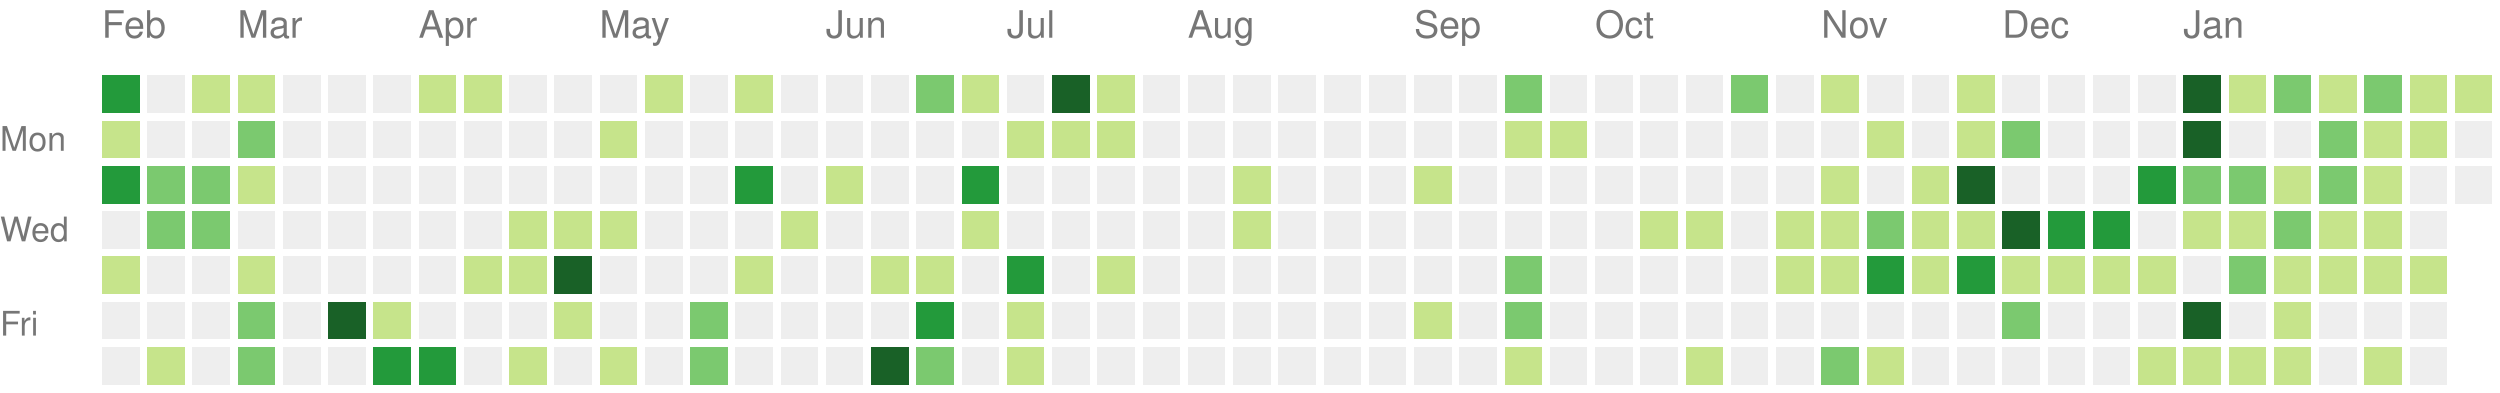
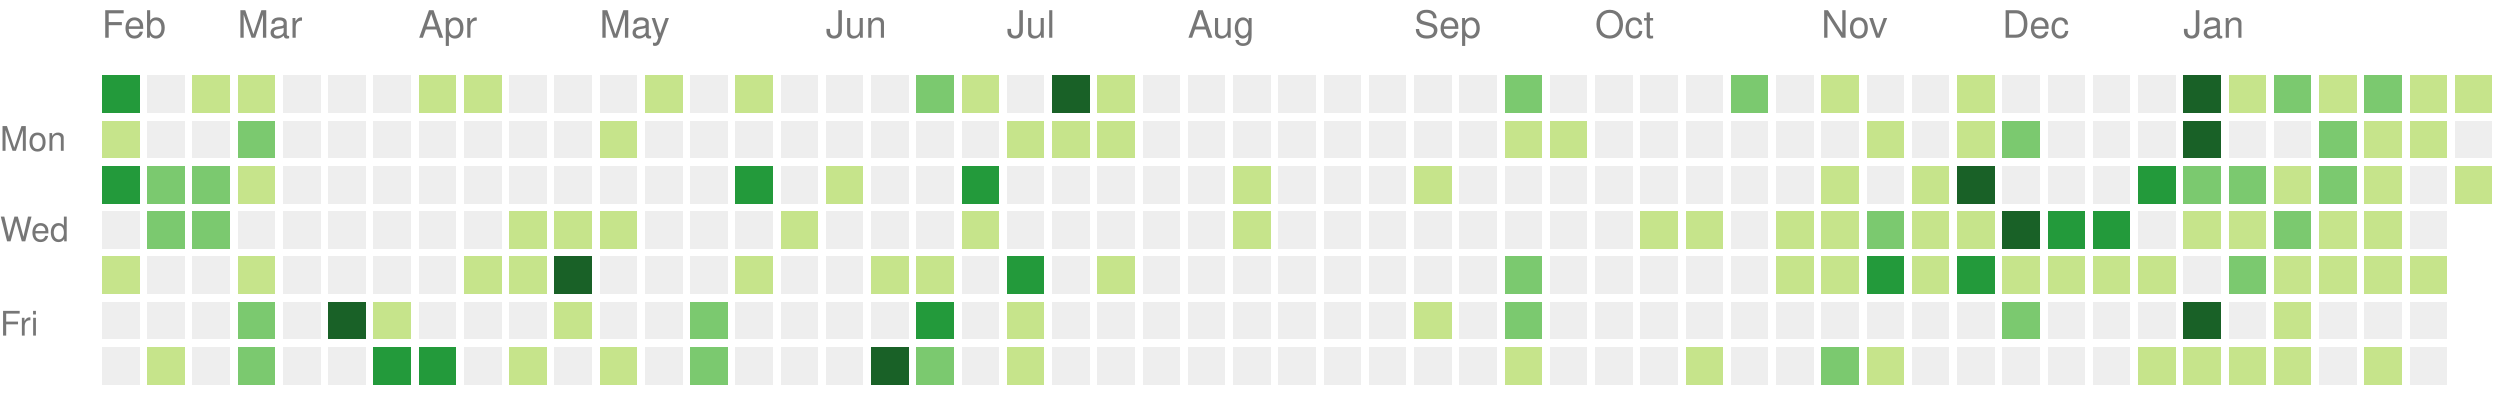
<svg xmlns="http://www.w3.org/2000/svg" version="1.1" width="663" height="104">
  <rect style="fill:#239a3b;shape-rendering:crispedges;" data-score="21" data-date="2021-02-14" x="27" y="20" width="10" height="10" />
  <rect style="fill:#eeeeee;shape-rendering:crispedges;" data-score="0" data-date="2021-02-21" x="39" y="20" width="10" height="10" />
  <rect style="fill:#c6e48b;shape-rendering:crispedges;" data-score="2" data-date="2021-02-28" x="51" y="20" width="10" height="10" />
  <rect style="fill:#c6e48b;shape-rendering:crispedges;" data-score="7" data-date="2021-03-07" x="63" y="20" width="10" height="10" />
  <rect style="fill:#eeeeee;shape-rendering:crispedges;" data-score="0" data-date="2021-03-14" x="75" y="20" width="10" height="10" />
  <rect style="fill:#eeeeee;shape-rendering:crispedges;" data-score="0" data-date="2021-03-21" x="87" y="20" width="10" height="10" />
  <rect style="fill:#eeeeee;shape-rendering:crispedges;" data-score="0" data-date="2021-03-28" x="99" y="20" width="10" height="10" />
  <rect style="fill:#c6e48b;shape-rendering:crispedges;" data-score="4" data-date="2021-04-04" x="111" y="20" width="10" height="10" />
  <rect style="fill:#c6e48b;shape-rendering:crispedges;" data-score="4" data-date="2021-04-11" x="123" y="20" width="10" height="10" />
  <rect style="fill:#eeeeee;shape-rendering:crispedges;" data-score="0" data-date="2021-04-18" x="135" y="20" width="10" height="10" />
  <rect style="fill:#eeeeee;shape-rendering:crispedges;" data-score="0" data-date="2021-04-25" x="147" y="20" width="10" height="10" />
  <rect style="fill:#eeeeee;shape-rendering:crispedges;" data-score="0" data-date="2021-05-02" x="159" y="20" width="10" height="10" />
  <rect style="fill:#c6e48b;shape-rendering:crispedges;" data-score="2" data-date="2021-05-09" x="171" y="20" width="10" height="10" />
  <rect style="fill:#eeeeee;shape-rendering:crispedges;" data-score="0" data-date="2021-05-16" x="183" y="20" width="10" height="10" />
  <rect style="fill:#c6e48b;shape-rendering:crispedges;" data-score="9" data-date="2021-05-23" x="195" y="20" width="10" height="10" />
  <rect style="fill:#eeeeee;shape-rendering:crispedges;" data-score="0" data-date="2021-05-30" x="207" y="20" width="10" height="10" />
  <rect style="fill:#eeeeee;shape-rendering:crispedges;" data-score="0" data-date="2021-06-06" x="219" y="20" width="10" height="10" />
  <rect style="fill:#eeeeee;shape-rendering:crispedges;" data-score="0" data-date="2021-06-13" x="231" y="20" width="10" height="10" />
  <rect style="fill:#7bc96f;shape-rendering:crispedges;" data-score="13" data-date="2021-06-20" x="243" y="20" width="10" height="10" />
  <rect style="fill:#c6e48b;shape-rendering:crispedges;" data-score="7" data-date="2021-06-27" x="255" y="20" width="10" height="10" />
  <rect style="fill:#eeeeee;shape-rendering:crispedges;" data-score="0" data-date="2021-07-04" x="267" y="20" width="10" height="10" />
  <rect style="fill:#196127;shape-rendering:crispedges;" data-score="33" data-date="2021-07-11" x="279" y="20" width="10" height="10" />
  <rect style="fill:#c6e48b;shape-rendering:crispedges;" data-score="7" data-date="2021-07-18" x="291" y="20" width="10" height="10" />
  <rect style="fill:#eeeeee;shape-rendering:crispedges;" data-score="0" data-date="2021-07-25" x="303" y="20" width="10" height="10" />
  <rect style="fill:#eeeeee;shape-rendering:crispedges;" data-score="0" data-date="2021-08-01" x="315" y="20" width="10" height="10" />
  <rect style="fill:#eeeeee;shape-rendering:crispedges;" data-score="0" data-date="2021-08-08" x="327" y="20" width="10" height="10" />
  <rect style="fill:#eeeeee;shape-rendering:crispedges;" data-score="0" data-date="2021-08-15" x="339" y="20" width="10" height="10" />
  <rect style="fill:#eeeeee;shape-rendering:crispedges;" data-score="0" data-date="2021-08-22" x="351" y="20" width="10" height="10" />
  <rect style="fill:#eeeeee;shape-rendering:crispedges;" data-score="0" data-date="2021-08-29" x="363" y="20" width="10" height="10" />
  <rect style="fill:#eeeeee;shape-rendering:crispedges;" data-score="0" data-date="2021-09-05" x="375" y="20" width="10" height="10" />
  <rect style="fill:#eeeeee;shape-rendering:crispedges;" data-score="0" data-date="2021-09-12" x="387" y="20" width="10" height="10" />
  <rect style="fill:#7bc96f;shape-rendering:crispedges;" data-score="10" data-date="2021-09-19" x="399" y="20" width="10" height="10" />
  <rect style="fill:#eeeeee;shape-rendering:crispedges;" data-score="0" data-date="2021-09-26" x="411" y="20" width="10" height="10" />
  <rect style="fill:#eeeeee;shape-rendering:crispedges;" data-score="0" data-date="2021-10-03" x="423" y="20" width="10" height="10" />
  <rect style="fill:#eeeeee;shape-rendering:crispedges;" data-score="0" data-date="2021-10-10" x="435" y="20" width="10" height="10" />
  <rect style="fill:#eeeeee;shape-rendering:crispedges;" data-score="0" data-date="2021-10-17" x="447" y="20" width="10" height="10" />
  <rect style="fill:#7bc96f;shape-rendering:crispedges;" data-score="17" data-date="2021-10-24" x="459" y="20" width="10" height="10" />
  <rect style="fill:#eeeeee;shape-rendering:crispedges;" data-score="0" data-date="2021-10-31" x="471" y="20" width="10" height="10" />
  <rect style="fill:#c6e48b;shape-rendering:crispedges;" data-score="3" data-date="2021-11-07" x="483" y="20" width="10" height="10" />
  <rect style="fill:#eeeeee;shape-rendering:crispedges;" data-score="0" data-date="2021-11-14" x="495" y="20" width="10" height="10" />
  <rect style="fill:#eeeeee;shape-rendering:crispedges;" data-score="0" data-date="2021-11-21" x="507" y="20" width="10" height="10" />
  <rect style="fill:#c6e48b;shape-rendering:crispedges;" data-score="1" data-date="2021-11-28" x="519" y="20" width="10" height="10" />
  <rect style="fill:#eeeeee;shape-rendering:crispedges;" data-score="0" data-date="2021-12-05" x="531" y="20" width="10" height="10" />
  <rect style="fill:#eeeeee;shape-rendering:crispedges;" data-score="0" data-date="2021-12-12" x="543" y="20" width="10" height="10" />
  <rect style="fill:#eeeeee;shape-rendering:crispedges;" data-score="0" data-date="2021-12-19" x="555" y="20" width="10" height="10" />
  <rect style="fill:#eeeeee;shape-rendering:crispedges;" data-score="0" data-date="2021-12-26" x="567" y="20" width="10" height="10" />
  <rect style="fill:#196127;shape-rendering:crispedges;" data-score="85" data-date="2022-01-02" x="579" y="20" width="10" height="10" />
  <rect style="fill:#c6e48b;shape-rendering:crispedges;" data-score="1" data-date="2022-01-09" x="591" y="20" width="10" height="10" />
  <rect style="fill:#7bc96f;shape-rendering:crispedges;" data-score="18" data-date="2022-01-16" x="603" y="20" width="10" height="10" />
  <rect style="fill:#c6e48b;shape-rendering:crispedges;" data-score="6" data-date="2022-01-23" x="615" y="20" width="10" height="10" />
  <rect style="fill:#7bc96f;shape-rendering:crispedges;" data-score="19" data-date="2022-01-30" x="627" y="20" width="10" height="10" />
  <rect style="fill:#c6e48b;shape-rendering:crispedges;" data-score="2" data-date="2022-02-06" x="639" y="20" width="10" height="10" />
  <rect style="fill:#c6e48b;shape-rendering:crispedges;" data-score="1" data-date="2022-02-13" x="651" y="20" width="10" height="10" />
  <rect style="fill:#c6e48b;shape-rendering:crispedges;" data-score="3" data-date="2021-02-15" x="27" y="32" width="10" height="10" />
  <rect style="fill:#eeeeee;shape-rendering:crispedges;" data-score="0" data-date="2021-02-22" x="39" y="32" width="10" height="10" />
  <rect style="fill:#eeeeee;shape-rendering:crispedges;" data-score="0" data-date="2021-03-01" x="51" y="32" width="10" height="10" />
  <rect style="fill:#7bc96f;shape-rendering:crispedges;" data-score="16" data-date="2021-03-08" x="63" y="32" width="10" height="10" />
  <rect style="fill:#eeeeee;shape-rendering:crispedges;" data-score="0" data-date="2021-03-15" x="75" y="32" width="10" height="10" />
  <rect style="fill:#eeeeee;shape-rendering:crispedges;" data-score="0" data-date="2021-03-22" x="87" y="32" width="10" height="10" />
  <rect style="fill:#eeeeee;shape-rendering:crispedges;" data-score="0" data-date="2021-03-29" x="99" y="32" width="10" height="10" />
  <rect style="fill:#eeeeee;shape-rendering:crispedges;" data-score="0" data-date="2021-04-05" x="111" y="32" width="10" height="10" />
  <rect style="fill:#eeeeee;shape-rendering:crispedges;" data-score="0" data-date="2021-04-12" x="123" y="32" width="10" height="10" />
  <rect style="fill:#eeeeee;shape-rendering:crispedges;" data-score="0" data-date="2021-04-19" x="135" y="32" width="10" height="10" />
  <rect style="fill:#eeeeee;shape-rendering:crispedges;" data-score="0" data-date="2021-04-26" x="147" y="32" width="10" height="10" />
  <rect style="fill:#c6e48b;shape-rendering:crispedges;" data-score="1" data-date="2021-05-03" x="159" y="32" width="10" height="10" />
  <rect style="fill:#eeeeee;shape-rendering:crispedges;" data-score="0" data-date="2021-05-10" x="171" y="32" width="10" height="10" />
  <rect style="fill:#eeeeee;shape-rendering:crispedges;" data-score="0" data-date="2021-05-17" x="183" y="32" width="10" height="10" />
  <rect style="fill:#eeeeee;shape-rendering:crispedges;" data-score="0" data-date="2021-05-24" x="195" y="32" width="10" height="10" />
  <rect style="fill:#eeeeee;shape-rendering:crispedges;" data-score="0" data-date="2021-05-31" x="207" y="32" width="10" height="10" />
  <rect style="fill:#eeeeee;shape-rendering:crispedges;" data-score="0" data-date="2021-06-07" x="219" y="32" width="10" height="10" />
  <rect style="fill:#eeeeee;shape-rendering:crispedges;" data-score="0" data-date="2021-06-14" x="231" y="32" width="10" height="10" />
  <rect style="fill:#eeeeee;shape-rendering:crispedges;" data-score="0" data-date="2021-06-21" x="243" y="32" width="10" height="10" />
  <rect style="fill:#eeeeee;shape-rendering:crispedges;" data-score="0" data-date="2021-06-28" x="255" y="32" width="10" height="10" />
  <rect style="fill:#c6e48b;shape-rendering:crispedges;" data-score="2" data-date="2021-07-05" x="267" y="32" width="10" height="10" />
  <rect style="fill:#c6e48b;shape-rendering:crispedges;" data-score="3" data-date="2021-07-12" x="279" y="32" width="10" height="10" />
  <rect style="fill:#c6e48b;shape-rendering:crispedges;" data-score="8" data-date="2021-07-19" x="291" y="32" width="10" height="10" />
  <rect style="fill:#eeeeee;shape-rendering:crispedges;" data-score="0" data-date="2021-07-26" x="303" y="32" width="10" height="10" />
  <rect style="fill:#eeeeee;shape-rendering:crispedges;" data-score="0" data-date="2021-08-02" x="315" y="32" width="10" height="10" />
  <rect style="fill:#eeeeee;shape-rendering:crispedges;" data-score="0" data-date="2021-08-09" x="327" y="32" width="10" height="10" />
  <rect style="fill:#eeeeee;shape-rendering:crispedges;" data-score="0" data-date="2021-08-16" x="339" y="32" width="10" height="10" />
  <rect style="fill:#eeeeee;shape-rendering:crispedges;" data-score="0" data-date="2021-08-23" x="351" y="32" width="10" height="10" />
  <rect style="fill:#eeeeee;shape-rendering:crispedges;" data-score="0" data-date="2021-08-30" x="363" y="32" width="10" height="10" />
  <rect style="fill:#eeeeee;shape-rendering:crispedges;" data-score="0" data-date="2021-09-06" x="375" y="32" width="10" height="10" />
  <rect style="fill:#eeeeee;shape-rendering:crispedges;" data-score="0" data-date="2021-09-13" x="387" y="32" width="10" height="10" />
  <rect style="fill:#c6e48b;shape-rendering:crispedges;" data-score="1" data-date="2021-09-20" x="399" y="32" width="10" height="10" />
  <rect style="fill:#c6e48b;shape-rendering:crispedges;" data-score="1" data-date="2021-09-27" x="411" y="32" width="10" height="10" />
  <rect style="fill:#eeeeee;shape-rendering:crispedges;" data-score="0" data-date="2021-10-04" x="423" y="32" width="10" height="10" />
  <rect style="fill:#eeeeee;shape-rendering:crispedges;" data-score="0" data-date="2021-10-11" x="435" y="32" width="10" height="10" />
  <rect style="fill:#eeeeee;shape-rendering:crispedges;" data-score="0" data-date="2021-10-18" x="447" y="32" width="10" height="10" />
  <rect style="fill:#eeeeee;shape-rendering:crispedges;" data-score="0" data-date="2021-10-25" x="459" y="32" width="10" height="10" />
  <rect style="fill:#eeeeee;shape-rendering:crispedges;" data-score="0" data-date="2021-11-01" x="471" y="32" width="10" height="10" />
  <rect style="fill:#eeeeee;shape-rendering:crispedges;" data-score="0" data-date="2021-11-08" x="483" y="32" width="10" height="10" />
  <rect style="fill:#c6e48b;shape-rendering:crispedges;" data-score="1" data-date="2021-11-15" x="495" y="32" width="10" height="10" />
  <rect style="fill:#eeeeee;shape-rendering:crispedges;" data-score="0" data-date="2021-11-22" x="507" y="32" width="10" height="10" />
  <rect style="fill:#c6e48b;shape-rendering:crispedges;" data-score="2" data-date="2021-11-29" x="519" y="32" width="10" height="10" />
  <rect style="fill:#7bc96f;shape-rendering:crispedges;" data-score="11" data-date="2021-12-06" x="531" y="32" width="10" height="10" />
  <rect style="fill:#eeeeee;shape-rendering:crispedges;" data-score="0" data-date="2021-12-13" x="543" y="32" width="10" height="10" />
  <rect style="fill:#eeeeee;shape-rendering:crispedges;" data-score="0" data-date="2021-12-20" x="555" y="32" width="10" height="10" />
  <rect style="fill:#eeeeee;shape-rendering:crispedges;" data-score="0" data-date="2021-12-27" x="567" y="32" width="10" height="10" />
  <rect style="fill:#196127;shape-rendering:crispedges;" data-score="39" data-date="2022-01-03" x="579" y="32" width="10" height="10" />
  <rect style="fill:#eeeeee;shape-rendering:crispedges;" data-score="0" data-date="2022-01-10" x="591" y="32" width="10" height="10" />
  <rect style="fill:#eeeeee;shape-rendering:crispedges;" data-score="0" data-date="2022-01-17" x="603" y="32" width="10" height="10" />
  <rect style="fill:#7bc96f;shape-rendering:crispedges;" data-score="17" data-date="2022-01-24" x="615" y="32" width="10" height="10" />
  <rect style="fill:#c6e48b;shape-rendering:crispedges;" data-score="9" data-date="2022-01-31" x="627" y="32" width="10" height="10" />
  <rect style="fill:#c6e48b;shape-rendering:crispedges;" data-score="9" data-date="2022-02-07" x="639" y="32" width="10" height="10" />
  <rect style="fill:#eeeeee;shape-rendering:crispedges;" data-score="0" data-date="2022-02-14" x="651" y="32" width="10" height="10" />
  <rect style="fill:#239a3b;shape-rendering:crispedges;" data-score="24" data-date="2021-02-16" x="27" y="44" width="10" height="10" />
  <rect style="fill:#7bc96f;shape-rendering:crispedges;" data-score="13" data-date="2021-02-23" x="39" y="44" width="10" height="10" />
  <rect style="fill:#7bc96f;shape-rendering:crispedges;" data-score="10" data-date="2021-03-02" x="51" y="44" width="10" height="10" />
  <rect style="fill:#c6e48b;shape-rendering:crispedges;" data-score="5" data-date="2021-03-09" x="63" y="44" width="10" height="10" />
  <rect style="fill:#eeeeee;shape-rendering:crispedges;" data-score="0" data-date="2021-03-16" x="75" y="44" width="10" height="10" />
  <rect style="fill:#eeeeee;shape-rendering:crispedges;" data-score="0" data-date="2021-03-23" x="87" y="44" width="10" height="10" />
  <rect style="fill:#eeeeee;shape-rendering:crispedges;" data-score="0" data-date="2021-03-30" x="99" y="44" width="10" height="10" />
  <rect style="fill:#eeeeee;shape-rendering:crispedges;" data-score="0" data-date="2021-04-06" x="111" y="44" width="10" height="10" />
  <rect style="fill:#eeeeee;shape-rendering:crispedges;" data-score="0" data-date="2021-04-13" x="123" y="44" width="10" height="10" />
  <rect style="fill:#eeeeee;shape-rendering:crispedges;" data-score="0" data-date="2021-04-20" x="135" y="44" width="10" height="10" />
  <rect style="fill:#eeeeee;shape-rendering:crispedges;" data-score="0" data-date="2021-04-27" x="147" y="44" width="10" height="10" />
  <rect style="fill:#eeeeee;shape-rendering:crispedges;" data-score="0" data-date="2021-05-04" x="159" y="44" width="10" height="10" />
  <rect style="fill:#eeeeee;shape-rendering:crispedges;" data-score="0" data-date="2021-05-11" x="171" y="44" width="10" height="10" />
  <rect style="fill:#eeeeee;shape-rendering:crispedges;" data-score="0" data-date="2021-05-18" x="183" y="44" width="10" height="10" />
  <rect style="fill:#239a3b;shape-rendering:crispedges;" data-score="24" data-date="2021-05-25" x="195" y="44" width="10" height="10" />
  <rect style="fill:#eeeeee;shape-rendering:crispedges;" data-score="0" data-date="2021-06-01" x="207" y="44" width="10" height="10" />
  <rect style="fill:#c6e48b;shape-rendering:crispedges;" data-score="3" data-date="2021-06-08" x="219" y="44" width="10" height="10" />
  <rect style="fill:#eeeeee;shape-rendering:crispedges;" data-score="0" data-date="2021-06-15" x="231" y="44" width="10" height="10" />
  <rect style="fill:#eeeeee;shape-rendering:crispedges;" data-score="0" data-date="2021-06-22" x="243" y="44" width="10" height="10" />
  <rect style="fill:#239a3b;shape-rendering:crispedges;" data-score="21" data-date="2021-06-29" x="255" y="44" width="10" height="10" />
  <rect style="fill:#eeeeee;shape-rendering:crispedges;" data-score="0" data-date="2021-07-06" x="267" y="44" width="10" height="10" />
  <rect style="fill:#eeeeee;shape-rendering:crispedges;" data-score="0" data-date="2021-07-13" x="279" y="44" width="10" height="10" />
  <rect style="fill:#eeeeee;shape-rendering:crispedges;" data-score="0" data-date="2021-07-20" x="291" y="44" width="10" height="10" />
  <rect style="fill:#eeeeee;shape-rendering:crispedges;" data-score="0" data-date="2021-07-27" x="303" y="44" width="10" height="10" />
  <rect style="fill:#eeeeee;shape-rendering:crispedges;" data-score="0" data-date="2021-08-03" x="315" y="44" width="10" height="10" />
  <rect style="fill:#c6e48b;shape-rendering:crispedges;" data-score="1" data-date="2021-08-10" x="327" y="44" width="10" height="10" />
  <rect style="fill:#eeeeee;shape-rendering:crispedges;" data-score="0" data-date="2021-08-17" x="339" y="44" width="10" height="10" />
  <rect style="fill:#eeeeee;shape-rendering:crispedges;" data-score="0" data-date="2021-08-24" x="351" y="44" width="10" height="10" />
  <rect style="fill:#eeeeee;shape-rendering:crispedges;" data-score="0" data-date="2021-08-31" x="363" y="44" width="10" height="10" />
  <rect style="fill:#c6e48b;shape-rendering:crispedges;" data-score="1" data-date="2021-09-07" x="375" y="44" width="10" height="10" />
  <rect style="fill:#eeeeee;shape-rendering:crispedges;" data-score="0" data-date="2021-09-14" x="387" y="44" width="10" height="10" />
  <rect style="fill:#eeeeee;shape-rendering:crispedges;" data-score="0" data-date="2021-09-21" x="399" y="44" width="10" height="10" />
  <rect style="fill:#eeeeee;shape-rendering:crispedges;" data-score="0" data-date="2021-09-28" x="411" y="44" width="10" height="10" />
  <rect style="fill:#eeeeee;shape-rendering:crispedges;" data-score="0" data-date="2021-10-05" x="423" y="44" width="10" height="10" />
  <rect style="fill:#eeeeee;shape-rendering:crispedges;" data-score="0" data-date="2021-10-12" x="435" y="44" width="10" height="10" />
  <rect style="fill:#eeeeee;shape-rendering:crispedges;" data-score="0" data-date="2021-10-19" x="447" y="44" width="10" height="10" />
  <rect style="fill:#eeeeee;shape-rendering:crispedges;" data-score="0" data-date="2021-10-26" x="459" y="44" width="10" height="10" />
  <rect style="fill:#eeeeee;shape-rendering:crispedges;" data-score="0" data-date="2021-11-02" x="471" y="44" width="10" height="10" />
  <rect style="fill:#c6e48b;shape-rendering:crispedges;" data-score="4" data-date="2021-11-09" x="483" y="44" width="10" height="10" />
  <rect style="fill:#eeeeee;shape-rendering:crispedges;" data-score="0" data-date="2021-11-16" x="495" y="44" width="10" height="10" />
  <rect style="fill:#c6e48b;shape-rendering:crispedges;" data-score="4" data-date="2021-11-23" x="507" y="44" width="10" height="10" />
  <rect style="fill:#196127;shape-rendering:crispedges;" data-score="34" data-date="2021-11-30" x="519" y="44" width="10" height="10" />
  <rect style="fill:#eeeeee;shape-rendering:crispedges;" data-score="0" data-date="2021-12-07" x="531" y="44" width="10" height="10" />
  <rect style="fill:#eeeeee;shape-rendering:crispedges;" data-score="0" data-date="2021-12-14" x="543" y="44" width="10" height="10" />
  <rect style="fill:#eeeeee;shape-rendering:crispedges;" data-score="0" data-date="2021-12-21" x="555" y="44" width="10" height="10" />
  <rect style="fill:#239a3b;shape-rendering:crispedges;" data-score="27" data-date="2021-12-28" x="567" y="44" width="10" height="10" />
  <rect style="fill:#7bc96f;shape-rendering:crispedges;" data-score="14" data-date="2022-01-04" x="579" y="44" width="10" height="10" />
  <rect style="fill:#7bc96f;shape-rendering:crispedges;" data-score="10" data-date="2022-01-11" x="591" y="44" width="10" height="10" />
  <rect style="fill:#c6e48b;shape-rendering:crispedges;" data-score="3" data-date="2022-01-18" x="603" y="44" width="10" height="10" />
  <rect style="fill:#7bc96f;shape-rendering:crispedges;" data-score="19" data-date="2022-01-25" x="615" y="44" width="10" height="10" />
  <rect style="fill:#c6e48b;shape-rendering:crispedges;" data-score="7" data-date="2022-02-01" x="627" y="44" width="10" height="10" />
  <rect style="fill:#eeeeee;shape-rendering:crispedges;" data-score="0" data-date="2022-02-08" x="639" y="44" width="10" height="10" />
-   <rect style="fill:#eeeeee;shape-rendering:crispedges;" data-score="0" data-date="2022-02-15" x="651" y="44" width="10" height="10" />
+   <rect style="fill:#c6e48b;shape-rendering:crispedges;" data-score="1" data-date="2022-02-15" x="651" y="44" width="10" height="10" />
  <rect style="fill:#eeeeee;shape-rendering:crispedges;" data-score="0" data-date="2021-02-17" x="27" y="56" width="10" height="10" />
  <rect style="fill:#7bc96f;shape-rendering:crispedges;" data-score="11" data-date="2021-02-24" x="39" y="56" width="10" height="10" />
  <rect style="fill:#7bc96f;shape-rendering:crispedges;" data-score="11" data-date="2021-03-03" x="51" y="56" width="10" height="10" />
  <rect style="fill:#eeeeee;shape-rendering:crispedges;" data-score="0" data-date="2021-03-10" x="63" y="56" width="10" height="10" />
  <rect style="fill:#eeeeee;shape-rendering:crispedges;" data-score="0" data-date="2021-03-17" x="75" y="56" width="10" height="10" />
  <rect style="fill:#eeeeee;shape-rendering:crispedges;" data-score="0" data-date="2021-03-24" x="87" y="56" width="10" height="10" />
  <rect style="fill:#eeeeee;shape-rendering:crispedges;" data-score="0" data-date="2021-03-31" x="99" y="56" width="10" height="10" />
  <rect style="fill:#eeeeee;shape-rendering:crispedges;" data-score="0" data-date="2021-04-07" x="111" y="56" width="10" height="10" />
  <rect style="fill:#eeeeee;shape-rendering:crispedges;" data-score="0" data-date="2021-04-14" x="123" y="56" width="10" height="10" />
  <rect style="fill:#c6e48b;shape-rendering:crispedges;" data-score="1" data-date="2021-04-21" x="135" y="56" width="10" height="10" />
  <rect style="fill:#c6e48b;shape-rendering:crispedges;" data-score="1" data-date="2021-04-28" x="147" y="56" width="10" height="10" />
  <rect style="fill:#c6e48b;shape-rendering:crispedges;" data-score="1" data-date="2021-05-05" x="159" y="56" width="10" height="10" />
  <rect style="fill:#eeeeee;shape-rendering:crispedges;" data-score="0" data-date="2021-05-12" x="171" y="56" width="10" height="10" />
  <rect style="fill:#eeeeee;shape-rendering:crispedges;" data-score="0" data-date="2021-05-19" x="183" y="56" width="10" height="10" />
  <rect style="fill:#eeeeee;shape-rendering:crispedges;" data-score="0" data-date="2021-05-26" x="195" y="56" width="10" height="10" />
  <rect style="fill:#c6e48b;shape-rendering:crispedges;" data-score="1" data-date="2021-06-02" x="207" y="56" width="10" height="10" />
  <rect style="fill:#eeeeee;shape-rendering:crispedges;" data-score="0" data-date="2021-06-09" x="219" y="56" width="10" height="10" />
  <rect style="fill:#eeeeee;shape-rendering:crispedges;" data-score="0" data-date="2021-06-16" x="231" y="56" width="10" height="10" />
  <rect style="fill:#eeeeee;shape-rendering:crispedges;" data-score="0" data-date="2021-06-23" x="243" y="56" width="10" height="10" />
  <rect style="fill:#c6e48b;shape-rendering:crispedges;" data-score="1" data-date="2021-06-30" x="255" y="56" width="10" height="10" />
  <rect style="fill:#eeeeee;shape-rendering:crispedges;" data-score="0" data-date="2021-07-07" x="267" y="56" width="10" height="10" />
  <rect style="fill:#eeeeee;shape-rendering:crispedges;" data-score="0" data-date="2021-07-14" x="279" y="56" width="10" height="10" />
  <rect style="fill:#eeeeee;shape-rendering:crispedges;" data-score="0" data-date="2021-07-21" x="291" y="56" width="10" height="10" />
  <rect style="fill:#eeeeee;shape-rendering:crispedges;" data-score="0" data-date="2021-07-28" x="303" y="56" width="10" height="10" />
  <rect style="fill:#eeeeee;shape-rendering:crispedges;" data-score="0" data-date="2021-08-04" x="315" y="56" width="10" height="10" />
  <rect style="fill:#c6e48b;shape-rendering:crispedges;" data-score="1" data-date="2021-08-11" x="327" y="56" width="10" height="10" />
  <rect style="fill:#eeeeee;shape-rendering:crispedges;" data-score="0" data-date="2021-08-18" x="339" y="56" width="10" height="10" />
  <rect style="fill:#eeeeee;shape-rendering:crispedges;" data-score="0" data-date="2021-08-25" x="351" y="56" width="10" height="10" />
  <rect style="fill:#eeeeee;shape-rendering:crispedges;" data-score="0" data-date="2021-09-01" x="363" y="56" width="10" height="10" />
  <rect style="fill:#eeeeee;shape-rendering:crispedges;" data-score="0" data-date="2021-09-08" x="375" y="56" width="10" height="10" />
  <rect style="fill:#eeeeee;shape-rendering:crispedges;" data-score="0" data-date="2021-09-15" x="387" y="56" width="10" height="10" />
  <rect style="fill:#eeeeee;shape-rendering:crispedges;" data-score="0" data-date="2021-09-22" x="399" y="56" width="10" height="10" />
  <rect style="fill:#eeeeee;shape-rendering:crispedges;" data-score="0" data-date="2021-09-29" x="411" y="56" width="10" height="10" />
  <rect style="fill:#eeeeee;shape-rendering:crispedges;" data-score="0" data-date="2021-10-06" x="423" y="56" width="10" height="10" />
  <rect style="fill:#c6e48b;shape-rendering:crispedges;" data-score="3" data-date="2021-10-13" x="435" y="56" width="10" height="10" />
  <rect style="fill:#c6e48b;shape-rendering:crispedges;" data-score="5" data-date="2021-10-20" x="447" y="56" width="10" height="10" />
  <rect style="fill:#eeeeee;shape-rendering:crispedges;" data-score="0" data-date="2021-10-27" x="459" y="56" width="10" height="10" />
  <rect style="fill:#c6e48b;shape-rendering:crispedges;" data-score="2" data-date="2021-11-03" x="471" y="56" width="10" height="10" />
  <rect style="fill:#c6e48b;shape-rendering:crispedges;" data-score="7" data-date="2021-11-10" x="483" y="56" width="10" height="10" />
  <rect style="fill:#7bc96f;shape-rendering:crispedges;" data-score="17" data-date="2021-11-17" x="495" y="56" width="10" height="10" />
  <rect style="fill:#c6e48b;shape-rendering:crispedges;" data-score="6" data-date="2021-11-24" x="507" y="56" width="10" height="10" />
  <rect style="fill:#c6e48b;shape-rendering:crispedges;" data-score="4" data-date="2021-12-01" x="519" y="56" width="10" height="10" />
  <rect style="fill:#196127;shape-rendering:crispedges;" data-score="45" data-date="2021-12-08" x="531" y="56" width="10" height="10" />
  <rect style="fill:#239a3b;shape-rendering:crispedges;" data-score="24" data-date="2021-12-15" x="543" y="56" width="10" height="10" />
  <rect style="fill:#239a3b;shape-rendering:crispedges;" data-score="21" data-date="2021-12-22" x="555" y="56" width="10" height="10" />
  <rect style="fill:#eeeeee;shape-rendering:crispedges;" data-score="0" data-date="2021-12-29" x="567" y="56" width="10" height="10" />
  <rect style="fill:#c6e48b;shape-rendering:crispedges;" data-score="2" data-date="2022-01-05" x="579" y="56" width="10" height="10" />
  <rect style="fill:#c6e48b;shape-rendering:crispedges;" data-score="9" data-date="2022-01-12" x="591" y="56" width="10" height="10" />
  <rect style="fill:#7bc96f;shape-rendering:crispedges;" data-score="10" data-date="2022-01-19" x="603" y="56" width="10" height="10" />
  <rect style="fill:#c6e48b;shape-rendering:crispedges;" data-score="1" data-date="2022-01-26" x="615" y="56" width="10" height="10" />
  <rect style="fill:#c6e48b;shape-rendering:crispedges;" data-score="6" data-date="2022-02-02" x="627" y="56" width="10" height="10" />
  <rect style="fill:#eeeeee;shape-rendering:crispedges;" data-score="0" data-date="2022-02-09" x="639" y="56" width="10" height="10" />
  <rect style="fill:#c6e48b;shape-rendering:crispedges;" data-score="1" data-date="2021-02-18" x="27" y="68" width="10" height="10" />
  <rect style="fill:#eeeeee;shape-rendering:crispedges;" data-score="0" data-date="2021-02-25" x="39" y="68" width="10" height="10" />
  <rect style="fill:#eeeeee;shape-rendering:crispedges;" data-score="0" data-date="2021-03-04" x="51" y="68" width="10" height="10" />
  <rect style="fill:#c6e48b;shape-rendering:crispedges;" data-score="1" data-date="2021-03-11" x="63" y="68" width="10" height="10" />
  <rect style="fill:#eeeeee;shape-rendering:crispedges;" data-score="0" data-date="2021-03-18" x="75" y="68" width="10" height="10" />
  <rect style="fill:#eeeeee;shape-rendering:crispedges;" data-score="0" data-date="2021-03-25" x="87" y="68" width="10" height="10" />
  <rect style="fill:#eeeeee;shape-rendering:crispedges;" data-score="0" data-date="2021-04-01" x="99" y="68" width="10" height="10" />
  <rect style="fill:#eeeeee;shape-rendering:crispedges;" data-score="0" data-date="2021-04-08" x="111" y="68" width="10" height="10" />
  <rect style="fill:#c6e48b;shape-rendering:crispedges;" data-score="4" data-date="2021-04-15" x="123" y="68" width="10" height="10" />
  <rect style="fill:#c6e48b;shape-rendering:crispedges;" data-score="7" data-date="2021-04-22" x="135" y="68" width="10" height="10" />
  <rect style="fill:#196127;shape-rendering:crispedges;" data-score="31" data-date="2021-04-29" x="147" y="68" width="10" height="10" />
  <rect style="fill:#eeeeee;shape-rendering:crispedges;" data-score="0" data-date="2021-05-06" x="159" y="68" width="10" height="10" />
  <rect style="fill:#eeeeee;shape-rendering:crispedges;" data-score="0" data-date="2021-05-13" x="171" y="68" width="10" height="10" />
  <rect style="fill:#eeeeee;shape-rendering:crispedges;" data-score="0" data-date="2021-05-20" x="183" y="68" width="10" height="10" />
  <rect style="fill:#c6e48b;shape-rendering:crispedges;" data-score="3" data-date="2021-05-27" x="195" y="68" width="10" height="10" />
  <rect style="fill:#eeeeee;shape-rendering:crispedges;" data-score="0" data-date="2021-06-03" x="207" y="68" width="10" height="10" />
  <rect style="fill:#eeeeee;shape-rendering:crispedges;" data-score="0" data-date="2021-06-10" x="219" y="68" width="10" height="10" />
  <rect style="fill:#c6e48b;shape-rendering:crispedges;" data-score="3" data-date="2021-06-17" x="231" y="68" width="10" height="10" />
  <rect style="fill:#c6e48b;shape-rendering:crispedges;" data-score="6" data-date="2021-06-24" x="243" y="68" width="10" height="10" />
  <rect style="fill:#eeeeee;shape-rendering:crispedges;" data-score="0" data-date="2021-07-01" x="255" y="68" width="10" height="10" />
  <rect style="fill:#239a3b;shape-rendering:crispedges;" data-score="23" data-date="2021-07-08" x="267" y="68" width="10" height="10" />
  <rect style="fill:#eeeeee;shape-rendering:crispedges;" data-score="0" data-date="2021-07-15" x="279" y="68" width="10" height="10" />
  <rect style="fill:#c6e48b;shape-rendering:crispedges;" data-score="2" data-date="2021-07-22" x="291" y="68" width="10" height="10" />
  <rect style="fill:#eeeeee;shape-rendering:crispedges;" data-score="0" data-date="2021-07-29" x="303" y="68" width="10" height="10" />
  <rect style="fill:#eeeeee;shape-rendering:crispedges;" data-score="0" data-date="2021-08-05" x="315" y="68" width="10" height="10" />
  <rect style="fill:#eeeeee;shape-rendering:crispedges;" data-score="0" data-date="2021-08-12" x="327" y="68" width="10" height="10" />
  <rect style="fill:#eeeeee;shape-rendering:crispedges;" data-score="0" data-date="2021-08-19" x="339" y="68" width="10" height="10" />
  <rect style="fill:#eeeeee;shape-rendering:crispedges;" data-score="0" data-date="2021-08-26" x="351" y="68" width="10" height="10" />
  <rect style="fill:#eeeeee;shape-rendering:crispedges;" data-score="0" data-date="2021-09-02" x="363" y="68" width="10" height="10" />
  <rect style="fill:#eeeeee;shape-rendering:crispedges;" data-score="0" data-date="2021-09-09" x="375" y="68" width="10" height="10" />
  <rect style="fill:#eeeeee;shape-rendering:crispedges;" data-score="0" data-date="2021-09-16" x="387" y="68" width="10" height="10" />
  <rect style="fill:#7bc96f;shape-rendering:crispedges;" data-score="13" data-date="2021-09-23" x="399" y="68" width="10" height="10" />
  <rect style="fill:#eeeeee;shape-rendering:crispedges;" data-score="0" data-date="2021-09-30" x="411" y="68" width="10" height="10" />
  <rect style="fill:#eeeeee;shape-rendering:crispedges;" data-score="0" data-date="2021-10-07" x="423" y="68" width="10" height="10" />
  <rect style="fill:#eeeeee;shape-rendering:crispedges;" data-score="0" data-date="2021-10-14" x="435" y="68" width="10" height="10" />
  <rect style="fill:#eeeeee;shape-rendering:crispedges;" data-score="0" data-date="2021-10-21" x="447" y="68" width="10" height="10" />
  <rect style="fill:#eeeeee;shape-rendering:crispedges;" data-score="0" data-date="2021-10-28" x="459" y="68" width="10" height="10" />
  <rect style="fill:#c6e48b;shape-rendering:crispedges;" data-score="6" data-date="2021-11-04" x="471" y="68" width="10" height="10" />
  <rect style="fill:#c6e48b;shape-rendering:crispedges;" data-score="1" data-date="2021-11-11" x="483" y="68" width="10" height="10" />
  <rect style="fill:#239a3b;shape-rendering:crispedges;" data-score="24" data-date="2021-11-18" x="495" y="68" width="10" height="10" />
  <rect style="fill:#c6e48b;shape-rendering:crispedges;" data-score="1" data-date="2021-11-25" x="507" y="68" width="10" height="10" />
  <rect style="fill:#239a3b;shape-rendering:crispedges;" data-score="26" data-date="2021-12-02" x="519" y="68" width="10" height="10" />
  <rect style="fill:#c6e48b;shape-rendering:crispedges;" data-score="6" data-date="2021-12-09" x="531" y="68" width="10" height="10" />
  <rect style="fill:#c6e48b;shape-rendering:crispedges;" data-score="1" data-date="2021-12-16" x="543" y="68" width="10" height="10" />
  <rect style="fill:#c6e48b;shape-rendering:crispedges;" data-score="5" data-date="2021-12-23" x="555" y="68" width="10" height="10" />
  <rect style="fill:#c6e48b;shape-rendering:crispedges;" data-score="1" data-date="2021-12-30" x="567" y="68" width="10" height="10" />
  <rect style="fill:#eeeeee;shape-rendering:crispedges;" data-score="0" data-date="2022-01-06" x="579" y="68" width="10" height="10" />
  <rect style="fill:#7bc96f;shape-rendering:crispedges;" data-score="11" data-date="2022-01-13" x="591" y="68" width="10" height="10" />
  <rect style="fill:#c6e48b;shape-rendering:crispedges;" data-score="1" data-date="2022-01-20" x="603" y="68" width="10" height="10" />
  <rect style="fill:#c6e48b;shape-rendering:crispedges;" data-score="2" data-date="2022-01-27" x="615" y="68" width="10" height="10" />
  <rect style="fill:#c6e48b;shape-rendering:crispedges;" data-score="2" data-date="2022-02-03" x="627" y="68" width="10" height="10" />
  <rect style="fill:#c6e48b;shape-rendering:crispedges;" data-score="8" data-date="2022-02-10" x="639" y="68" width="10" height="10" />
  <rect style="fill:#eeeeee;shape-rendering:crispedges;" data-score="0" data-date="2021-02-19" x="27" y="80" width="10" height="10" />
  <rect style="fill:#eeeeee;shape-rendering:crispedges;" data-score="0" data-date="2021-02-26" x="39" y="80" width="10" height="10" />
  <rect style="fill:#eeeeee;shape-rendering:crispedges;" data-score="0" data-date="2021-03-05" x="51" y="80" width="10" height="10" />
  <rect style="fill:#7bc96f;shape-rendering:crispedges;" data-score="12" data-date="2021-03-12" x="63" y="80" width="10" height="10" />
  <rect style="fill:#eeeeee;shape-rendering:crispedges;" data-score="0" data-date="2021-03-19" x="75" y="80" width="10" height="10" />
  <rect style="fill:#196127;shape-rendering:crispedges;" data-score="35" data-date="2021-03-26" x="87" y="80" width="10" height="10" />
  <rect style="fill:#c6e48b;shape-rendering:crispedges;" data-score="1" data-date="2021-04-02" x="99" y="80" width="10" height="10" />
  <rect style="fill:#eeeeee;shape-rendering:crispedges;" data-score="0" data-date="2021-04-09" x="111" y="80" width="10" height="10" />
  <rect style="fill:#eeeeee;shape-rendering:crispedges;" data-score="0" data-date="2021-04-16" x="123" y="80" width="10" height="10" />
  <rect style="fill:#eeeeee;shape-rendering:crispedges;" data-score="0" data-date="2021-04-23" x="135" y="80" width="10" height="10" />
  <rect style="fill:#c6e48b;shape-rendering:crispedges;" data-score="1" data-date="2021-04-30" x="147" y="80" width="10" height="10" />
  <rect style="fill:#eeeeee;shape-rendering:crispedges;" data-score="0" data-date="2021-05-07" x="159" y="80" width="10" height="10" />
  <rect style="fill:#eeeeee;shape-rendering:crispedges;" data-score="0" data-date="2021-05-14" x="171" y="80" width="10" height="10" />
  <rect style="fill:#7bc96f;shape-rendering:crispedges;" data-score="12" data-date="2021-05-21" x="183" y="80" width="10" height="10" />
  <rect style="fill:#eeeeee;shape-rendering:crispedges;" data-score="0" data-date="2021-05-28" x="195" y="80" width="10" height="10" />
  <rect style="fill:#eeeeee;shape-rendering:crispedges;" data-score="0" data-date="2021-06-04" x="207" y="80" width="10" height="10" />
  <rect style="fill:#eeeeee;shape-rendering:crispedges;" data-score="0" data-date="2021-06-11" x="219" y="80" width="10" height="10" />
  <rect style="fill:#eeeeee;shape-rendering:crispedges;" data-score="0" data-date="2021-06-18" x="231" y="80" width="10" height="10" />
  <rect style="fill:#239a3b;shape-rendering:crispedges;" data-score="25" data-date="2021-06-25" x="243" y="80" width="10" height="10" />
  <rect style="fill:#eeeeee;shape-rendering:crispedges;" data-score="0" data-date="2021-07-02" x="255" y="80" width="10" height="10" />
  <rect style="fill:#c6e48b;shape-rendering:crispedges;" data-score="5" data-date="2021-07-09" x="267" y="80" width="10" height="10" />
  <rect style="fill:#eeeeee;shape-rendering:crispedges;" data-score="0" data-date="2021-07-16" x="279" y="80" width="10" height="10" />
  <rect style="fill:#eeeeee;shape-rendering:crispedges;" data-score="0" data-date="2021-07-23" x="291" y="80" width="10" height="10" />
  <rect style="fill:#eeeeee;shape-rendering:crispedges;" data-score="0" data-date="2021-07-30" x="303" y="80" width="10" height="10" />
  <rect style="fill:#eeeeee;shape-rendering:crispedges;" data-score="0" data-date="2021-08-06" x="315" y="80" width="10" height="10" />
  <rect style="fill:#eeeeee;shape-rendering:crispedges;" data-score="0" data-date="2021-08-13" x="327" y="80" width="10" height="10" />
  <rect style="fill:#eeeeee;shape-rendering:crispedges;" data-score="0" data-date="2021-08-20" x="339" y="80" width="10" height="10" />
  <rect style="fill:#eeeeee;shape-rendering:crispedges;" data-score="0" data-date="2021-08-27" x="351" y="80" width="10" height="10" />
  <rect style="fill:#eeeeee;shape-rendering:crispedges;" data-score="0" data-date="2021-09-03" x="363" y="80" width="10" height="10" />
  <rect style="fill:#c6e48b;shape-rendering:crispedges;" data-score="5" data-date="2021-09-10" x="375" y="80" width="10" height="10" />
  <rect style="fill:#eeeeee;shape-rendering:crispedges;" data-score="0" data-date="2021-09-17" x="387" y="80" width="10" height="10" />
  <rect style="fill:#7bc96f;shape-rendering:crispedges;" data-score="19" data-date="2021-09-24" x="399" y="80" width="10" height="10" />
  <rect style="fill:#eeeeee;shape-rendering:crispedges;" data-score="0" data-date="2021-10-01" x="411" y="80" width="10" height="10" />
  <rect style="fill:#eeeeee;shape-rendering:crispedges;" data-score="0" data-date="2021-10-08" x="423" y="80" width="10" height="10" />
  <rect style="fill:#eeeeee;shape-rendering:crispedges;" data-score="0" data-date="2021-10-15" x="435" y="80" width="10" height="10" />
  <rect style="fill:#eeeeee;shape-rendering:crispedges;" data-score="0" data-date="2021-10-22" x="447" y="80" width="10" height="10" />
  <rect style="fill:#eeeeee;shape-rendering:crispedges;" data-score="0" data-date="2021-10-29" x="459" y="80" width="10" height="10" />
  <rect style="fill:#eeeeee;shape-rendering:crispedges;" data-score="0" data-date="2021-11-05" x="471" y="80" width="10" height="10" />
  <rect style="fill:#eeeeee;shape-rendering:crispedges;" data-score="0" data-date="2021-11-12" x="483" y="80" width="10" height="10" />
  <rect style="fill:#eeeeee;shape-rendering:crispedges;" data-score="0" data-date="2021-11-19" x="495" y="80" width="10" height="10" />
  <rect style="fill:#eeeeee;shape-rendering:crispedges;" data-score="0" data-date="2021-11-26" x="507" y="80" width="10" height="10" />
  <rect style="fill:#eeeeee;shape-rendering:crispedges;" data-score="0" data-date="2021-12-03" x="519" y="80" width="10" height="10" />
  <rect style="fill:#7bc96f;shape-rendering:crispedges;" data-score="16" data-date="2021-12-10" x="531" y="80" width="10" height="10" />
  <rect style="fill:#eeeeee;shape-rendering:crispedges;" data-score="0" data-date="2021-12-17" x="543" y="80" width="10" height="10" />
  <rect style="fill:#eeeeee;shape-rendering:crispedges;" data-score="0" data-date="2021-12-24" x="555" y="80" width="10" height="10" />
  <rect style="fill:#eeeeee;shape-rendering:crispedges;" data-score="0" data-date="2021-12-31" x="567" y="80" width="10" height="10" />
  <rect style="fill:#196127;shape-rendering:crispedges;" data-score="33" data-date="2022-01-07" x="579" y="80" width="10" height="10" />
  <rect style="fill:#eeeeee;shape-rendering:crispedges;" data-score="0" data-date="2022-01-14" x="591" y="80" width="10" height="10" />
  <rect style="fill:#c6e48b;shape-rendering:crispedges;" data-score="1" data-date="2022-01-21" x="603" y="80" width="10" height="10" />
  <rect style="fill:#eeeeee;shape-rendering:crispedges;" data-score="0" data-date="2022-01-28" x="615" y="80" width="10" height="10" />
  <rect style="fill:#eeeeee;shape-rendering:crispedges;" data-score="0" data-date="2022-02-04" x="627" y="80" width="10" height="10" />
  <rect style="fill:#eeeeee;shape-rendering:crispedges;" data-score="0" data-date="2022-02-11" x="639" y="80" width="10" height="10" />
  <rect style="fill:#eeeeee;shape-rendering:crispedges;" data-score="0" data-date="2021-02-20" x="27" y="92" width="10" height="10" />
  <rect style="fill:#c6e48b;shape-rendering:crispedges;" data-score="2" data-date="2021-02-27" x="39" y="92" width="10" height="10" />
  <rect style="fill:#eeeeee;shape-rendering:crispedges;" data-score="0" data-date="2021-03-06" x="51" y="92" width="10" height="10" />
  <rect style="fill:#7bc96f;shape-rendering:crispedges;" data-score="12" data-date="2021-03-13" x="63" y="92" width="10" height="10" />
  <rect style="fill:#eeeeee;shape-rendering:crispedges;" data-score="0" data-date="2021-03-20" x="75" y="92" width="10" height="10" />
  <rect style="fill:#eeeeee;shape-rendering:crispedges;" data-score="0" data-date="2021-03-27" x="87" y="92" width="10" height="10" />
  <rect style="fill:#239a3b;shape-rendering:crispedges;" data-score="29" data-date="2021-04-03" x="99" y="92" width="10" height="10" />
  <rect style="fill:#239a3b;shape-rendering:crispedges;" data-score="28" data-date="2021-04-10" x="111" y="92" width="10" height="10" />
  <rect style="fill:#eeeeee;shape-rendering:crispedges;" data-score="0" data-date="2021-04-17" x="123" y="92" width="10" height="10" />
  <rect style="fill:#c6e48b;shape-rendering:crispedges;" data-score="1" data-date="2021-04-24" x="135" y="92" width="10" height="10" />
  <rect style="fill:#eeeeee;shape-rendering:crispedges;" data-score="0" data-date="2021-05-01" x="147" y="92" width="10" height="10" />
  <rect style="fill:#c6e48b;shape-rendering:crispedges;" data-score="2" data-date="2021-05-08" x="159" y="92" width="10" height="10" />
  <rect style="fill:#eeeeee;shape-rendering:crispedges;" data-score="0" data-date="2021-05-15" x="171" y="92" width="10" height="10" />
  <rect style="fill:#7bc96f;shape-rendering:crispedges;" data-score="19" data-date="2021-05-22" x="183" y="92" width="10" height="10" />
  <rect style="fill:#eeeeee;shape-rendering:crispedges;" data-score="0" data-date="2021-05-29" x="195" y="92" width="10" height="10" />
  <rect style="fill:#eeeeee;shape-rendering:crispedges;" data-score="0" data-date="2021-06-05" x="207" y="92" width="10" height="10" />
  <rect style="fill:#eeeeee;shape-rendering:crispedges;" data-score="0" data-date="2021-06-12" x="219" y="92" width="10" height="10" />
  <rect style="fill:#196127;shape-rendering:crispedges;" data-score="118" data-date="2021-06-19" x="231" y="92" width="10" height="10" />
  <rect style="fill:#7bc96f;shape-rendering:crispedges;" data-score="14" data-date="2021-06-26" x="243" y="92" width="10" height="10" />
  <rect style="fill:#eeeeee;shape-rendering:crispedges;" data-score="0" data-date="2021-07-03" x="255" y="92" width="10" height="10" />
  <rect style="fill:#c6e48b;shape-rendering:crispedges;" data-score="2" data-date="2021-07-10" x="267" y="92" width="10" height="10" />
  <rect style="fill:#eeeeee;shape-rendering:crispedges;" data-score="0" data-date="2021-07-17" x="279" y="92" width="10" height="10" />
  <rect style="fill:#eeeeee;shape-rendering:crispedges;" data-score="0" data-date="2021-07-24" x="291" y="92" width="10" height="10" />
  <rect style="fill:#eeeeee;shape-rendering:crispedges;" data-score="0" data-date="2021-07-31" x="303" y="92" width="10" height="10" />
  <rect style="fill:#eeeeee;shape-rendering:crispedges;" data-score="0" data-date="2021-08-07" x="315" y="92" width="10" height="10" />
  <rect style="fill:#eeeeee;shape-rendering:crispedges;" data-score="0" data-date="2021-08-14" x="327" y="92" width="10" height="10" />
  <rect style="fill:#eeeeee;shape-rendering:crispedges;" data-score="0" data-date="2021-08-21" x="339" y="92" width="10" height="10" />
  <rect style="fill:#eeeeee;shape-rendering:crispedges;" data-score="0" data-date="2021-08-28" x="351" y="92" width="10" height="10" />
  <rect style="fill:#eeeeee;shape-rendering:crispedges;" data-score="0" data-date="2021-09-04" x="363" y="92" width="10" height="10" />
  <rect style="fill:#eeeeee;shape-rendering:crispedges;" data-score="0" data-date="2021-09-11" x="375" y="92" width="10" height="10" />
  <rect style="fill:#eeeeee;shape-rendering:crispedges;" data-score="0" data-date="2021-09-18" x="387" y="92" width="10" height="10" />
  <rect style="fill:#c6e48b;shape-rendering:crispedges;" data-score="1" data-date="2021-09-25" x="399" y="92" width="10" height="10" />
  <rect style="fill:#eeeeee;shape-rendering:crispedges;" data-score="0" data-date="2021-10-02" x="411" y="92" width="10" height="10" />
  <rect style="fill:#eeeeee;shape-rendering:crispedges;" data-score="0" data-date="2021-10-09" x="423" y="92" width="10" height="10" />
  <rect style="fill:#eeeeee;shape-rendering:crispedges;" data-score="0" data-date="2021-10-16" x="435" y="92" width="10" height="10" />
  <rect style="fill:#c6e48b;shape-rendering:crispedges;" data-score="3" data-date="2021-10-23" x="447" y="92" width="10" height="10" />
  <rect style="fill:#eeeeee;shape-rendering:crispedges;" data-score="0" data-date="2021-10-30" x="459" y="92" width="10" height="10" />
  <rect style="fill:#eeeeee;shape-rendering:crispedges;" data-score="0" data-date="2021-11-06" x="471" y="92" width="10" height="10" />
  <rect style="fill:#7bc96f;shape-rendering:crispedges;" data-score="11" data-date="2021-11-13" x="483" y="92" width="10" height="10" />
  <rect style="fill:#c6e48b;shape-rendering:crispedges;" data-score="6" data-date="2021-11-20" x="495" y="92" width="10" height="10" />
  <rect style="fill:#eeeeee;shape-rendering:crispedges;" data-score="0" data-date="2021-11-27" x="507" y="92" width="10" height="10" />
  <rect style="fill:#eeeeee;shape-rendering:crispedges;" data-score="0" data-date="2021-12-04" x="519" y="92" width="10" height="10" />
  <rect style="fill:#eeeeee;shape-rendering:crispedges;" data-score="0" data-date="2021-12-11" x="531" y="92" width="10" height="10" />
  <rect style="fill:#eeeeee;shape-rendering:crispedges;" data-score="0" data-date="2021-12-18" x="543" y="92" width="10" height="10" />
  <rect style="fill:#eeeeee;shape-rendering:crispedges;" data-score="0" data-date="2021-12-25" x="555" y="92" width="10" height="10" />
  <rect style="fill:#c6e48b;shape-rendering:crispedges;" data-score="6" data-date="2022-01-01" x="567" y="92" width="10" height="10" />
  <rect style="fill:#c6e48b;shape-rendering:crispedges;" data-score="3" data-date="2022-01-08" x="579" y="92" width="10" height="10" />
  <rect style="fill:#c6e48b;shape-rendering:crispedges;" data-score="9" data-date="2022-01-15" x="591" y="92" width="10" height="10" />
  <rect style="fill:#c6e48b;shape-rendering:crispedges;" data-score="8" data-date="2022-01-22" x="603" y="92" width="10" height="10" />
  <rect style="fill:#eeeeee;shape-rendering:crispedges;" data-score="0" data-date="2022-01-29" x="615" y="92" width="10" height="10" />
  <rect style="fill:#c6e48b;shape-rendering:crispedges;" data-score="4" data-date="2022-02-05" x="627" y="92" width="10" height="10" />
  <rect style="fill:#eeeeee;shape-rendering:crispedges;" data-score="0" data-date="2022-02-12" x="639" y="92" width="10" height="10" />
  <text style="fill:#767676;text-anchor:start;text-align:center;font-family:-apple-system, BlinkMacSystemFont, 'Segoe UI', Helvetica, Arial, sans-serif, 'Apple Color Emoji', 'Segoe UI Emoji', 'Segoe UI Symbol';white-space:nowrap;font-size:9px;display:none;" x="0" y="28">Sun</text>
  <text style="fill:#767676;text-anchor:start;text-align:center;font-family:-apple-system, BlinkMacSystemFont, 'Segoe UI', Helvetica, Arial, sans-serif, 'Apple Color Emoji', 'Segoe UI Emoji', 'Segoe UI Symbol';white-space:nowrap;font-size:9px;" x="0" y="40">Mon</text>
  <text style="fill:#767676;text-anchor:start;text-align:center;font-family:-apple-system, BlinkMacSystemFont, 'Segoe UI', Helvetica, Arial, sans-serif, 'Apple Color Emoji', 'Segoe UI Emoji', 'Segoe UI Symbol';white-space:nowrap;font-size:9px;display:none;" x="0" y="52">Tue</text>
  <text style="fill:#767676;text-anchor:start;text-align:center;font-family:-apple-system, BlinkMacSystemFont, 'Segoe UI', Helvetica, Arial, sans-serif, 'Apple Color Emoji', 'Segoe UI Emoji', 'Segoe UI Symbol';white-space:nowrap;font-size:9px;" x="0" y="64">Wed</text>
  <text style="fill:#767676;text-anchor:start;text-align:center;font-family:-apple-system, BlinkMacSystemFont, 'Segoe UI', Helvetica, Arial, sans-serif, 'Apple Color Emoji', 'Segoe UI Emoji', 'Segoe UI Symbol';white-space:nowrap;font-size:9px;display:none;" x="0" y="77">Thu</text>
  <text style="fill:#767676;text-anchor:start;text-align:center;font-family:-apple-system, BlinkMacSystemFont, 'Segoe UI', Helvetica, Arial, sans-serif, 'Apple Color Emoji', 'Segoe UI Emoji', 'Segoe UI Symbol';white-space:nowrap;font-size:9px;" x="0" y="89">Fri</text>
  <text style="fill:#767676;text-anchor:start;text-align:center;font-family:-apple-system, BlinkMacSystemFont, 'Segoe UI', Helvetica, Arial, sans-serif, 'Apple Color Emoji', 'Segoe UI Emoji', 'Segoe UI Symbol';white-space:nowrap;font-size:9px;display:none;" x="0" y="101">Sat</text>
  <text style="fill:#767676;text-anchor:start;text-align:center;font-family:-apple-system, BlinkMacSystemFont, 'Segoe UI', Helvetica, Arial, sans-serif, 'Apple Color Emoji', 'Segoe UI Emoji', 'Segoe UI Symbol';white-space:nowrap;font-size:10px;" x="27" y="10">Feb</text>
  <text style="fill:#767676;text-anchor:start;text-align:center;font-family:-apple-system, BlinkMacSystemFont, 'Segoe UI', Helvetica, Arial, sans-serif, 'Apple Color Emoji', 'Segoe UI Emoji', 'Segoe UI Symbol';white-space:nowrap;font-size:10px;" x="63" y="10">Mar</text>
  <text style="fill:#767676;text-anchor:start;text-align:center;font-family:-apple-system, BlinkMacSystemFont, 'Segoe UI', Helvetica, Arial, sans-serif, 'Apple Color Emoji', 'Segoe UI Emoji', 'Segoe UI Symbol';white-space:nowrap;font-size:10px;" x="111" y="10">Apr</text>
  <text style="fill:#767676;text-anchor:start;text-align:center;font-family:-apple-system, BlinkMacSystemFont, 'Segoe UI', Helvetica, Arial, sans-serif, 'Apple Color Emoji', 'Segoe UI Emoji', 'Segoe UI Symbol';white-space:nowrap;font-size:10px;" x="159" y="10">May</text>
  <text style="fill:#767676;text-anchor:start;text-align:center;font-family:-apple-system, BlinkMacSystemFont, 'Segoe UI', Helvetica, Arial, sans-serif, 'Apple Color Emoji', 'Segoe UI Emoji', 'Segoe UI Symbol';white-space:nowrap;font-size:10px;" x="219" y="10">Jun</text>
  <text style="fill:#767676;text-anchor:start;text-align:center;font-family:-apple-system, BlinkMacSystemFont, 'Segoe UI', Helvetica, Arial, sans-serif, 'Apple Color Emoji', 'Segoe UI Emoji', 'Segoe UI Symbol';white-space:nowrap;font-size:10px;" x="267" y="10">Jul</text>
  <text style="fill:#767676;text-anchor:start;text-align:center;font-family:-apple-system, BlinkMacSystemFont, 'Segoe UI', Helvetica, Arial, sans-serif, 'Apple Color Emoji', 'Segoe UI Emoji', 'Segoe UI Symbol';white-space:nowrap;font-size:10px;" x="315" y="10">Aug</text>
  <text style="fill:#767676;text-anchor:start;text-align:center;font-family:-apple-system, BlinkMacSystemFont, 'Segoe UI', Helvetica, Arial, sans-serif, 'Apple Color Emoji', 'Segoe UI Emoji', 'Segoe UI Symbol';white-space:nowrap;font-size:10px;" x="375" y="10">Sep</text>
  <text style="fill:#767676;text-anchor:start;text-align:center;font-family:-apple-system, BlinkMacSystemFont, 'Segoe UI', Helvetica, Arial, sans-serif, 'Apple Color Emoji', 'Segoe UI Emoji', 'Segoe UI Symbol';white-space:nowrap;font-size:10px;" x="423" y="10">Oct</text>
  <text style="fill:#767676;text-anchor:start;text-align:center;font-family:-apple-system, BlinkMacSystemFont, 'Segoe UI', Helvetica, Arial, sans-serif, 'Apple Color Emoji', 'Segoe UI Emoji', 'Segoe UI Symbol';white-space:nowrap;font-size:10px;" x="483" y="10">Nov</text>
  <text style="fill:#767676;text-anchor:start;text-align:center;font-family:-apple-system, BlinkMacSystemFont, 'Segoe UI', Helvetica, Arial, sans-serif, 'Apple Color Emoji', 'Segoe UI Emoji', 'Segoe UI Symbol';white-space:nowrap;font-size:10px;" x="531" y="10">Dec</text>
  <text style="fill:#767676;text-anchor:start;text-align:center;font-family:-apple-system, BlinkMacSystemFont, 'Segoe UI', Helvetica, Arial, sans-serif, 'Apple Color Emoji', 'Segoe UI Emoji', 'Segoe UI Symbol';white-space:nowrap;font-size:10px;" x="579" y="10">Jan</text>
</svg>
